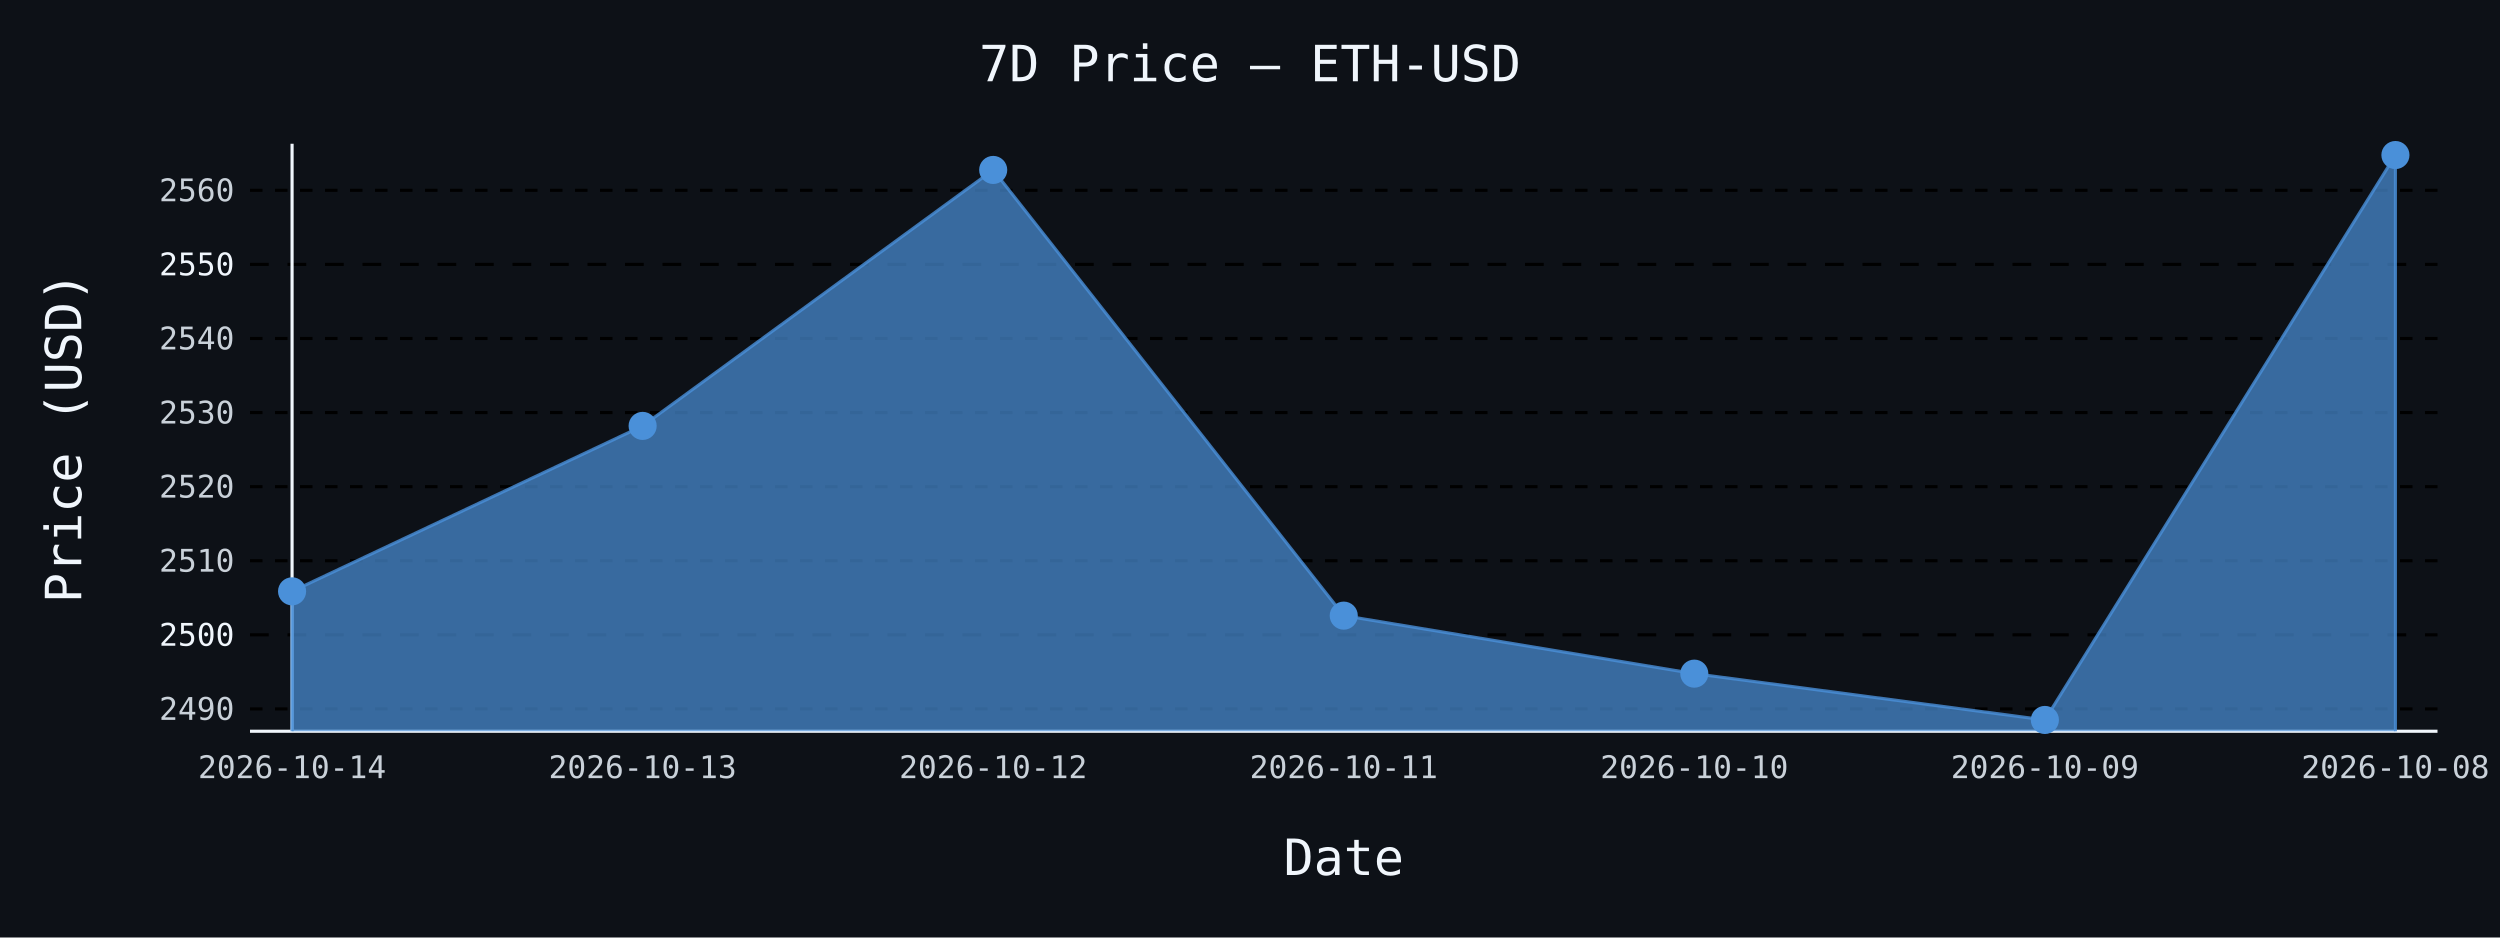
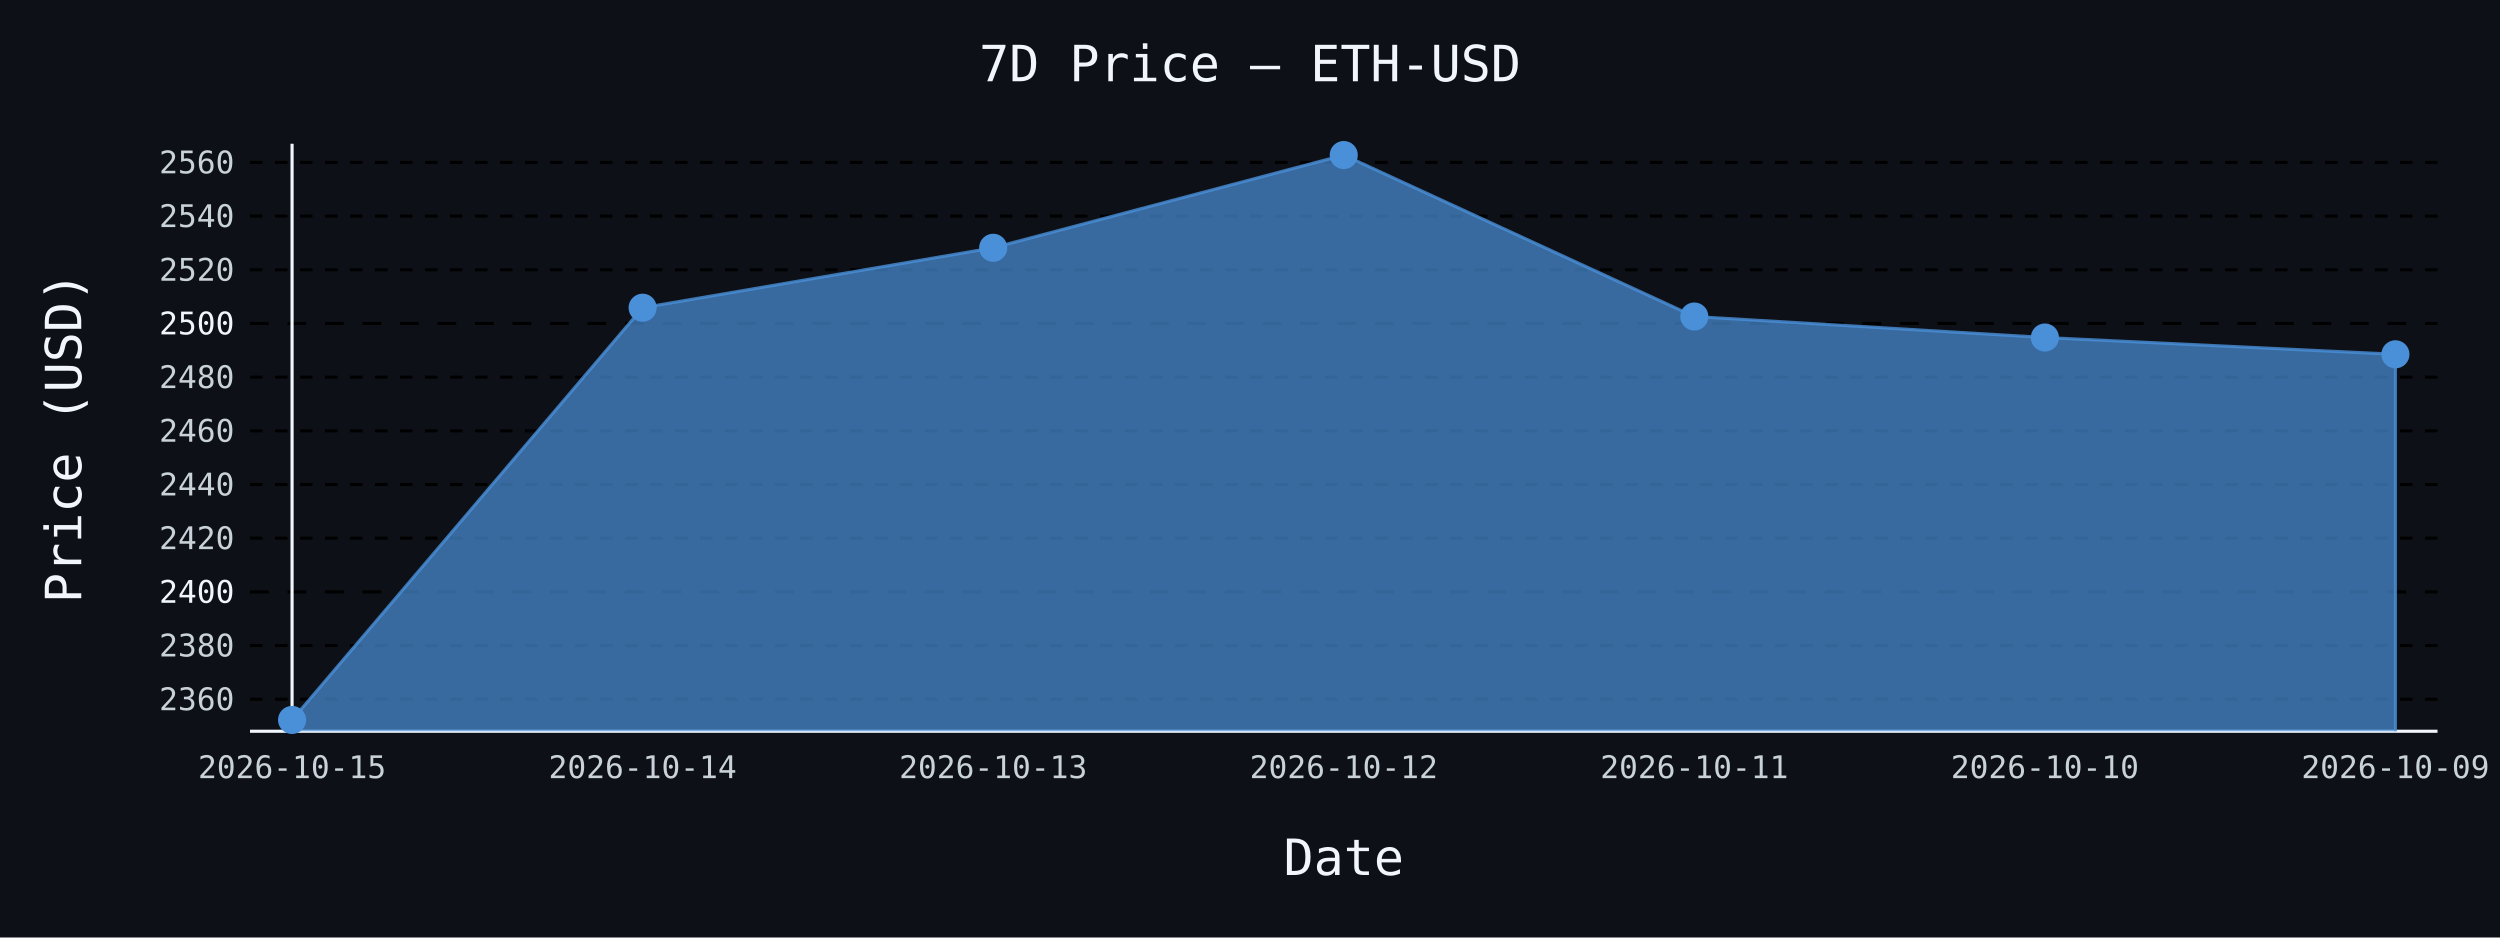
- <svg xmlns="http://www.w3.org/2000/svg" id="chart-0860064e-df0e-4b01-8fda-a2ad39712f9f" class="pygal-chart" viewBox="0 0 800 300">
+ <svg xmlns="http://www.w3.org/2000/svg" id="chart-da0eff93-0140-4c93-a6fe-5359cacc2c4c" class="pygal-chart" viewBox="0 0 800 300">
  <defs>
-     <style type="text/css">#chart-0860064e-df0e-4b01-8fda-a2ad39712f9f{-webkit-user-select:none;-webkit-font-smoothing:antialiased;font-family:monospace}#chart-0860064e-df0e-4b01-8fda-a2ad39712f9f .title{font-family:monospace;font-size:16px}#chart-0860064e-df0e-4b01-8fda-a2ad39712f9f .legends .legend text{font-family:monospace;font-size:14px}#chart-0860064e-df0e-4b01-8fda-a2ad39712f9f .axis text{font-family:monospace;font-size:10px}#chart-0860064e-df0e-4b01-8fda-a2ad39712f9f .axis text.major{font-family:monospace;font-size:10px}#chart-0860064e-df0e-4b01-8fda-a2ad39712f9f .text-overlay text.value{font-family:monospace;font-size:16px}#chart-0860064e-df0e-4b01-8fda-a2ad39712f9f .text-overlay text.label{font-family:monospace;font-size:10px}#chart-0860064e-df0e-4b01-8fda-a2ad39712f9f .tooltip{font-family:monospace;font-size:14px}#chart-0860064e-df0e-4b01-8fda-a2ad39712f9f text.no_data{font-family:monospace;font-size:64px}
- #chart-0860064e-df0e-4b01-8fda-a2ad39712f9f{background-color:#0d1117}#chart-0860064e-df0e-4b01-8fda-a2ad39712f9f path,#chart-0860064e-df0e-4b01-8fda-a2ad39712f9f line,#chart-0860064e-df0e-4b01-8fda-a2ad39712f9f rect,#chart-0860064e-df0e-4b01-8fda-a2ad39712f9f circle{-webkit-transition:150ms;-moz-transition:150ms;transition:150ms}#chart-0860064e-df0e-4b01-8fda-a2ad39712f9f .graph &gt; .background{fill:#0d1117}#chart-0860064e-df0e-4b01-8fda-a2ad39712f9f .plot &gt; .background{fill:#0d1117}#chart-0860064e-df0e-4b01-8fda-a2ad39712f9f .graph{fill:#c9d1d9}#chart-0860064e-df0e-4b01-8fda-a2ad39712f9f text.no_data{fill:#f0f6fc}#chart-0860064e-df0e-4b01-8fda-a2ad39712f9f .title{fill:#f0f6fc}#chart-0860064e-df0e-4b01-8fda-a2ad39712f9f .legends .legend text{fill:#c9d1d9}#chart-0860064e-df0e-4b01-8fda-a2ad39712f9f .legends .legend:hover text{fill:#f0f6fc}#chart-0860064e-df0e-4b01-8fda-a2ad39712f9f .axis .line{stroke:#f0f6fc}#chart-0860064e-df0e-4b01-8fda-a2ad39712f9f .axis .guide.line{stroke:#8b949e}#chart-0860064e-df0e-4b01-8fda-a2ad39712f9f .axis .major.line{stroke:#c9d1d9}#chart-0860064e-df0e-4b01-8fda-a2ad39712f9f .axis text.major{fill:#f0f6fc}#chart-0860064e-df0e-4b01-8fda-a2ad39712f9f .axis.y .guides:hover .guide.line,#chart-0860064e-df0e-4b01-8fda-a2ad39712f9f .line-graph .axis.x .guides:hover .guide.line,#chart-0860064e-df0e-4b01-8fda-a2ad39712f9f .stackedline-graph .axis.x .guides:hover .guide.line,#chart-0860064e-df0e-4b01-8fda-a2ad39712f9f .xy-graph .axis.x .guides:hover .guide.line{stroke:#f0f6fc}#chart-0860064e-df0e-4b01-8fda-a2ad39712f9f .axis .guides:hover text{fill:#f0f6fc}#chart-0860064e-df0e-4b01-8fda-a2ad39712f9f .reactive{fill-opacity:.7;stroke-opacity:.8;stroke-width:1}#chart-0860064e-df0e-4b01-8fda-a2ad39712f9f .ci{stroke:#c9d1d9}#chart-0860064e-df0e-4b01-8fda-a2ad39712f9f .reactive.active,#chart-0860064e-df0e-4b01-8fda-a2ad39712f9f .active .reactive{fill-opacity:.8;stroke-opacity:.9;stroke-width:4}#chart-0860064e-df0e-4b01-8fda-a2ad39712f9f .ci .reactive.active{stroke-width:1.5}#chart-0860064e-df0e-4b01-8fda-a2ad39712f9f .series text{fill:#f0f6fc}#chart-0860064e-df0e-4b01-8fda-a2ad39712f9f .tooltip rect{fill:#0d1117;stroke:#f0f6fc;-webkit-transition:opacity 150ms;-moz-transition:opacity 150ms;transition:opacity 150ms}#chart-0860064e-df0e-4b01-8fda-a2ad39712f9f .tooltip .label{fill:#c9d1d9}#chart-0860064e-df0e-4b01-8fda-a2ad39712f9f .tooltip .label{fill:#c9d1d9}#chart-0860064e-df0e-4b01-8fda-a2ad39712f9f .tooltip .legend{font-size:.8em;fill:#8b949e}#chart-0860064e-df0e-4b01-8fda-a2ad39712f9f .tooltip .x_label{font-size:.6em;fill:#f0f6fc}#chart-0860064e-df0e-4b01-8fda-a2ad39712f9f .tooltip .xlink{font-size:.5em;text-decoration:underline}#chart-0860064e-df0e-4b01-8fda-a2ad39712f9f .tooltip .value{font-size:1.5em}#chart-0860064e-df0e-4b01-8fda-a2ad39712f9f .bound{font-size:.5em}#chart-0860064e-df0e-4b01-8fda-a2ad39712f9f .max-value{font-size:.75em;fill:#8b949e}#chart-0860064e-df0e-4b01-8fda-a2ad39712f9f .map-element{fill:#0d1117;stroke:#8b949e !important}#chart-0860064e-df0e-4b01-8fda-a2ad39712f9f .map-element .reactive{fill-opacity:inherit;stroke-opacity:inherit}#chart-0860064e-df0e-4b01-8fda-a2ad39712f9f .color-0,#chart-0860064e-df0e-4b01-8fda-a2ad39712f9f .color-0 a:visited{stroke:#4a90d9;fill:#4a90d9}#chart-0860064e-df0e-4b01-8fda-a2ad39712f9f .text-overlay .color-0 text{fill:black}
- #chart-0860064e-df0e-4b01-8fda-a2ad39712f9f text.no_data{text-anchor:middle}#chart-0860064e-df0e-4b01-8fda-a2ad39712f9f .guide.line{fill:none}#chart-0860064e-df0e-4b01-8fda-a2ad39712f9f .centered{text-anchor:middle}#chart-0860064e-df0e-4b01-8fda-a2ad39712f9f .title{text-anchor:middle}#chart-0860064e-df0e-4b01-8fda-a2ad39712f9f .legends .legend text{fill-opacity:1}#chart-0860064e-df0e-4b01-8fda-a2ad39712f9f .axis.x text{text-anchor:middle}#chart-0860064e-df0e-4b01-8fda-a2ad39712f9f .axis.x:not(.web) text[transform]{text-anchor:start}#chart-0860064e-df0e-4b01-8fda-a2ad39712f9f .axis.x:not(.web) text[transform].backwards{text-anchor:end}#chart-0860064e-df0e-4b01-8fda-a2ad39712f9f .axis.y text{text-anchor:end}#chart-0860064e-df0e-4b01-8fda-a2ad39712f9f .axis.y text[transform].backwards{text-anchor:start}#chart-0860064e-df0e-4b01-8fda-a2ad39712f9f .axis.y2 text{text-anchor:start}#chart-0860064e-df0e-4b01-8fda-a2ad39712f9f .axis.y2 text[transform].backwards{text-anchor:end}#chart-0860064e-df0e-4b01-8fda-a2ad39712f9f .axis .guide.line{stroke-dasharray:4,4;stroke:black}#chart-0860064e-df0e-4b01-8fda-a2ad39712f9f .axis .major.guide.line{stroke-dasharray:6,6;stroke:black}#chart-0860064e-df0e-4b01-8fda-a2ad39712f9f .horizontal .axis.y .guide.line,#chart-0860064e-df0e-4b01-8fda-a2ad39712f9f .horizontal .axis.y2 .guide.line,#chart-0860064e-df0e-4b01-8fda-a2ad39712f9f .vertical .axis.x .guide.line{opacity:0}#chart-0860064e-df0e-4b01-8fda-a2ad39712f9f .horizontal .axis.always_show .guide.line,#chart-0860064e-df0e-4b01-8fda-a2ad39712f9f .vertical .axis.always_show .guide.line{opacity:1 !important}#chart-0860064e-df0e-4b01-8fda-a2ad39712f9f .axis.y .guides:hover .guide.line,#chart-0860064e-df0e-4b01-8fda-a2ad39712f9f .axis.y2 .guides:hover .guide.line,#chart-0860064e-df0e-4b01-8fda-a2ad39712f9f .axis.x .guides:hover .guide.line{opacity:1}#chart-0860064e-df0e-4b01-8fda-a2ad39712f9f .axis .guides:hover text{opacity:1}#chart-0860064e-df0e-4b01-8fda-a2ad39712f9f .nofill{fill:none}#chart-0860064e-df0e-4b01-8fda-a2ad39712f9f .subtle-fill{fill-opacity:.2}#chart-0860064e-df0e-4b01-8fda-a2ad39712f9f .dot{stroke-width:1px;fill-opacity:1;stroke-opacity:1}#chart-0860064e-df0e-4b01-8fda-a2ad39712f9f .dot.active{stroke-width:5px}#chart-0860064e-df0e-4b01-8fda-a2ad39712f9f .dot.negative{fill:transparent}#chart-0860064e-df0e-4b01-8fda-a2ad39712f9f text,#chart-0860064e-df0e-4b01-8fda-a2ad39712f9f tspan{stroke:none !important}#chart-0860064e-df0e-4b01-8fda-a2ad39712f9f .series text.active{opacity:1}#chart-0860064e-df0e-4b01-8fda-a2ad39712f9f .tooltip rect{fill-opacity:.95;stroke-width:.5}#chart-0860064e-df0e-4b01-8fda-a2ad39712f9f .tooltip text{fill-opacity:1}#chart-0860064e-df0e-4b01-8fda-a2ad39712f9f .showable{visibility:hidden}#chart-0860064e-df0e-4b01-8fda-a2ad39712f9f .showable.shown{visibility:visible}#chart-0860064e-df0e-4b01-8fda-a2ad39712f9f .gauge-background{fill:rgba(229,229,229,1);stroke:none}#chart-0860064e-df0e-4b01-8fda-a2ad39712f9f .bg-lines{stroke:#0d1117;stroke-width:2px}</style>
+     <style type="text/css">#chart-da0eff93-0140-4c93-a6fe-5359cacc2c4c{-webkit-user-select:none;-webkit-font-smoothing:antialiased;font-family:monospace}#chart-da0eff93-0140-4c93-a6fe-5359cacc2c4c .title{font-family:monospace;font-size:16px}#chart-da0eff93-0140-4c93-a6fe-5359cacc2c4c .legends .legend text{font-family:monospace;font-size:14px}#chart-da0eff93-0140-4c93-a6fe-5359cacc2c4c .axis text{font-family:monospace;font-size:10px}#chart-da0eff93-0140-4c93-a6fe-5359cacc2c4c .axis text.major{font-family:monospace;font-size:10px}#chart-da0eff93-0140-4c93-a6fe-5359cacc2c4c .text-overlay text.value{font-family:monospace;font-size:16px}#chart-da0eff93-0140-4c93-a6fe-5359cacc2c4c .text-overlay text.label{font-family:monospace;font-size:10px}#chart-da0eff93-0140-4c93-a6fe-5359cacc2c4c .tooltip{font-family:monospace;font-size:14px}#chart-da0eff93-0140-4c93-a6fe-5359cacc2c4c text.no_data{font-family:monospace;font-size:64px}
+ #chart-da0eff93-0140-4c93-a6fe-5359cacc2c4c{background-color:#0d1117}#chart-da0eff93-0140-4c93-a6fe-5359cacc2c4c path,#chart-da0eff93-0140-4c93-a6fe-5359cacc2c4c line,#chart-da0eff93-0140-4c93-a6fe-5359cacc2c4c rect,#chart-da0eff93-0140-4c93-a6fe-5359cacc2c4c circle{-webkit-transition:150ms;-moz-transition:150ms;transition:150ms}#chart-da0eff93-0140-4c93-a6fe-5359cacc2c4c .graph &gt; .background{fill:#0d1117}#chart-da0eff93-0140-4c93-a6fe-5359cacc2c4c .plot &gt; .background{fill:#0d1117}#chart-da0eff93-0140-4c93-a6fe-5359cacc2c4c .graph{fill:#c9d1d9}#chart-da0eff93-0140-4c93-a6fe-5359cacc2c4c text.no_data{fill:#f0f6fc}#chart-da0eff93-0140-4c93-a6fe-5359cacc2c4c .title{fill:#f0f6fc}#chart-da0eff93-0140-4c93-a6fe-5359cacc2c4c .legends .legend text{fill:#c9d1d9}#chart-da0eff93-0140-4c93-a6fe-5359cacc2c4c .legends .legend:hover text{fill:#f0f6fc}#chart-da0eff93-0140-4c93-a6fe-5359cacc2c4c .axis .line{stroke:#f0f6fc}#chart-da0eff93-0140-4c93-a6fe-5359cacc2c4c .axis .guide.line{stroke:#8b949e}#chart-da0eff93-0140-4c93-a6fe-5359cacc2c4c .axis .major.line{stroke:#c9d1d9}#chart-da0eff93-0140-4c93-a6fe-5359cacc2c4c .axis text.major{fill:#f0f6fc}#chart-da0eff93-0140-4c93-a6fe-5359cacc2c4c .axis.y .guides:hover .guide.line,#chart-da0eff93-0140-4c93-a6fe-5359cacc2c4c .line-graph .axis.x .guides:hover .guide.line,#chart-da0eff93-0140-4c93-a6fe-5359cacc2c4c .stackedline-graph .axis.x .guides:hover .guide.line,#chart-da0eff93-0140-4c93-a6fe-5359cacc2c4c .xy-graph .axis.x .guides:hover .guide.line{stroke:#f0f6fc}#chart-da0eff93-0140-4c93-a6fe-5359cacc2c4c .axis .guides:hover text{fill:#f0f6fc}#chart-da0eff93-0140-4c93-a6fe-5359cacc2c4c .reactive{fill-opacity:.7;stroke-opacity:.8;stroke-width:1}#chart-da0eff93-0140-4c93-a6fe-5359cacc2c4c .ci{stroke:#c9d1d9}#chart-da0eff93-0140-4c93-a6fe-5359cacc2c4c .reactive.active,#chart-da0eff93-0140-4c93-a6fe-5359cacc2c4c .active .reactive{fill-opacity:.8;stroke-opacity:.9;stroke-width:4}#chart-da0eff93-0140-4c93-a6fe-5359cacc2c4c .ci .reactive.active{stroke-width:1.5}#chart-da0eff93-0140-4c93-a6fe-5359cacc2c4c .series text{fill:#f0f6fc}#chart-da0eff93-0140-4c93-a6fe-5359cacc2c4c .tooltip rect{fill:#0d1117;stroke:#f0f6fc;-webkit-transition:opacity 150ms;-moz-transition:opacity 150ms;transition:opacity 150ms}#chart-da0eff93-0140-4c93-a6fe-5359cacc2c4c .tooltip .label{fill:#c9d1d9}#chart-da0eff93-0140-4c93-a6fe-5359cacc2c4c .tooltip .label{fill:#c9d1d9}#chart-da0eff93-0140-4c93-a6fe-5359cacc2c4c .tooltip .legend{font-size:.8em;fill:#8b949e}#chart-da0eff93-0140-4c93-a6fe-5359cacc2c4c .tooltip .x_label{font-size:.6em;fill:#f0f6fc}#chart-da0eff93-0140-4c93-a6fe-5359cacc2c4c .tooltip .xlink{font-size:.5em;text-decoration:underline}#chart-da0eff93-0140-4c93-a6fe-5359cacc2c4c .tooltip .value{font-size:1.5em}#chart-da0eff93-0140-4c93-a6fe-5359cacc2c4c .bound{font-size:.5em}#chart-da0eff93-0140-4c93-a6fe-5359cacc2c4c .max-value{font-size:.75em;fill:#8b949e}#chart-da0eff93-0140-4c93-a6fe-5359cacc2c4c .map-element{fill:#0d1117;stroke:#8b949e !important}#chart-da0eff93-0140-4c93-a6fe-5359cacc2c4c .map-element .reactive{fill-opacity:inherit;stroke-opacity:inherit}#chart-da0eff93-0140-4c93-a6fe-5359cacc2c4c .color-0,#chart-da0eff93-0140-4c93-a6fe-5359cacc2c4c .color-0 a:visited{stroke:#4a90d9;fill:#4a90d9}#chart-da0eff93-0140-4c93-a6fe-5359cacc2c4c .text-overlay .color-0 text{fill:black}
+ #chart-da0eff93-0140-4c93-a6fe-5359cacc2c4c text.no_data{text-anchor:middle}#chart-da0eff93-0140-4c93-a6fe-5359cacc2c4c .guide.line{fill:none}#chart-da0eff93-0140-4c93-a6fe-5359cacc2c4c .centered{text-anchor:middle}#chart-da0eff93-0140-4c93-a6fe-5359cacc2c4c .title{text-anchor:middle}#chart-da0eff93-0140-4c93-a6fe-5359cacc2c4c .legends .legend text{fill-opacity:1}#chart-da0eff93-0140-4c93-a6fe-5359cacc2c4c .axis.x text{text-anchor:middle}#chart-da0eff93-0140-4c93-a6fe-5359cacc2c4c .axis.x:not(.web) text[transform]{text-anchor:start}#chart-da0eff93-0140-4c93-a6fe-5359cacc2c4c .axis.x:not(.web) text[transform].backwards{text-anchor:end}#chart-da0eff93-0140-4c93-a6fe-5359cacc2c4c .axis.y text{text-anchor:end}#chart-da0eff93-0140-4c93-a6fe-5359cacc2c4c .axis.y text[transform].backwards{text-anchor:start}#chart-da0eff93-0140-4c93-a6fe-5359cacc2c4c .axis.y2 text{text-anchor:start}#chart-da0eff93-0140-4c93-a6fe-5359cacc2c4c .axis.y2 text[transform].backwards{text-anchor:end}#chart-da0eff93-0140-4c93-a6fe-5359cacc2c4c .axis .guide.line{stroke-dasharray:4,4;stroke:black}#chart-da0eff93-0140-4c93-a6fe-5359cacc2c4c .axis .major.guide.line{stroke-dasharray:6,6;stroke:black}#chart-da0eff93-0140-4c93-a6fe-5359cacc2c4c .horizontal .axis.y .guide.line,#chart-da0eff93-0140-4c93-a6fe-5359cacc2c4c .horizontal .axis.y2 .guide.line,#chart-da0eff93-0140-4c93-a6fe-5359cacc2c4c .vertical .axis.x .guide.line{opacity:0}#chart-da0eff93-0140-4c93-a6fe-5359cacc2c4c .horizontal .axis.always_show .guide.line,#chart-da0eff93-0140-4c93-a6fe-5359cacc2c4c .vertical .axis.always_show .guide.line{opacity:1 !important}#chart-da0eff93-0140-4c93-a6fe-5359cacc2c4c .axis.y .guides:hover .guide.line,#chart-da0eff93-0140-4c93-a6fe-5359cacc2c4c .axis.y2 .guides:hover .guide.line,#chart-da0eff93-0140-4c93-a6fe-5359cacc2c4c .axis.x .guides:hover .guide.line{opacity:1}#chart-da0eff93-0140-4c93-a6fe-5359cacc2c4c .axis .guides:hover text{opacity:1}#chart-da0eff93-0140-4c93-a6fe-5359cacc2c4c .nofill{fill:none}#chart-da0eff93-0140-4c93-a6fe-5359cacc2c4c .subtle-fill{fill-opacity:.2}#chart-da0eff93-0140-4c93-a6fe-5359cacc2c4c .dot{stroke-width:1px;fill-opacity:1;stroke-opacity:1}#chart-da0eff93-0140-4c93-a6fe-5359cacc2c4c .dot.active{stroke-width:5px}#chart-da0eff93-0140-4c93-a6fe-5359cacc2c4c .dot.negative{fill:transparent}#chart-da0eff93-0140-4c93-a6fe-5359cacc2c4c text,#chart-da0eff93-0140-4c93-a6fe-5359cacc2c4c tspan{stroke:none !important}#chart-da0eff93-0140-4c93-a6fe-5359cacc2c4c .series text.active{opacity:1}#chart-da0eff93-0140-4c93-a6fe-5359cacc2c4c .tooltip rect{fill-opacity:.95;stroke-width:.5}#chart-da0eff93-0140-4c93-a6fe-5359cacc2c4c .tooltip text{fill-opacity:1}#chart-da0eff93-0140-4c93-a6fe-5359cacc2c4c .showable{visibility:hidden}#chart-da0eff93-0140-4c93-a6fe-5359cacc2c4c .showable.shown{visibility:visible}#chart-da0eff93-0140-4c93-a6fe-5359cacc2c4c .gauge-background{fill:rgba(229,229,229,1);stroke:none}#chart-da0eff93-0140-4c93-a6fe-5359cacc2c4c .bg-lines{stroke:#0d1117;stroke-width:2px}</style>
  </defs>
  <g class="graph line-graph vertical">
    <rect x="0" y="0" width="800" height="300" class="background" />
    <g transform="translate(80, 46)" class="plot">
      <rect x="0" y="0" width="700.0" height="188" class="background" />
      <g class="axis y always_show">
        <path d="M0 188 h700" class="line" />
        <g class="guides">
-           <path d="M0 180.852 h700" class="guide line" />
-           <text x="-5" y="184.352" class="">2490</text>
+           <path d="M0 177.754 h700" class="guide line" />
+           <text x="-5" y="181.254" class="">2360</text>
        </g>
        <g class="guides">
-           <path d="M0 157.145 h700" class="major guide line" />
-           <text x="-5" y="160.645" class="major">2500</text>
+           <path d="M0 160.576 h700" class="guide line" />
+           <text x="-5" y="164.076" class="">2380</text>
        </g>
        <g class="guides">
-           <path d="M0 133.437 h700" class="guide line" />
-           <text x="-5" y="136.937" class="">2510</text>
+           <path d="M0 143.399 h700" class="major guide line" />
+           <text x="-5" y="146.899" class="major">2400</text>
        </g>
        <g class="guides">
-           <path d="M0 109.73 h700" class="guide line" />
-           <text x="-5" y="113.23" class="">2520</text>
+           <path d="M0 126.221 h700" class="guide line" />
+           <text x="-5" y="129.721" class="">2420</text>
        </g>
        <g class="guides">
-           <path d="M0 86.022 h700" class="guide line" />
-           <text x="-5" y="89.522" class="">2530</text>
+           <path d="M0 109.043 h700" class="guide line" />
+           <text x="-5" y="112.543" class="">2440</text>
        </g>
        <g class="guides">
-           <path d="M0 62.315 h700" class="guide line" />
-           <text x="-5" y="65.815" class="">2540</text>
+           <path d="M0 91.866 h700" class="guide line" />
+           <text x="-5" y="95.366" class="">2460</text>
        </g>
        <g class="guides">
-           <path d="M0 38.608 h700" class="major guide line" />
-           <text x="-5" y="42.108" class="major">2550</text>
+           <path d="M0 74.688 h700" class="guide line" />
+           <text x="-5" y="78.188" class="">2480</text>
        </g>
        <g class="guides">
-           <path d="M0 14.9 h700" class="guide line" />
-           <text x="-5" y="18.4" class="">2560</text>
+           <path d="M0 57.51 h700" class="major guide line" />
+           <text x="-5" y="61.01" class="major">2500</text>
+         </g>
+         <g class="guides">
+           <path d="M0 40.333 h700" class="guide line" />
+           <text x="-5" y="43.833" class="">2520</text>
+         </g>
+         <g class="guides">
+           <path d="M0 23.155 h700" class="guide line" />
+           <text x="-5" y="26.655" class="">2540</text>
+         </g>
+         <g class="guides">
+           <path d="M0 5.977 h700" class="guide line" />
+           <text x="-5" y="9.477" class="">2560</text>
        </g>
      </g>
      <g class="axis x">
        <g class="guides">
          <path d="M13.462 0 v188" class="line" />
-           <text x="13.462" y="203.0" class="">2026-10-14</text>
+           <text x="13.462" y="203.0" class="">2026-10-15</text>
        </g>
        <g class="guides">
          <path d="M125.641 0 v188" class="guide line" />
-           <text x="125.641" y="203.0" class="">2026-10-13</text>
+           <text x="125.641" y="203.0" class="">2026-10-14</text>
        </g>
        <g class="guides">
          <path d="M237.821 0 v188" class="guide line" />
-           <text x="237.821" y="203.0" class="">2026-10-12</text>
+           <text x="237.821" y="203.0" class="">2026-10-13</text>
        </g>
        <g class="guides">
          <path d="M350 0 v188" class="guide line" />
-           <text x="350.0" y="203.0" class="">2026-10-11</text>
+           <text x="350.0" y="203.0" class="">2026-10-12</text>
        </g>
        <g class="guides">
          <path d="M462.179 0 v188" class="guide line" />
-           <text x="462.179" y="203.0" class="">2026-10-10</text>
+           <text x="462.179" y="203.0" class="">2026-10-11</text>
        </g>
        <g class="guides">
          <path d="M574.359 0 v188" class="guide line" />
-           <text x="574.359" y="203.0" class="">2026-10-09</text>
+           <text x="574.359" y="203.0" class="">2026-10-10</text>
        </g>
        <g class="guides">
          <path d="M686.538 0 v188" class="guide line" />
-           <text x="686.538" y="203.0" class="">2026-10-08</text>
+           <text x="686.538" y="203.0" class="">2026-10-09</text>
        </g>
      </g>
      <g class="series serie-0 color-0">
-         <path d="M13.462 188 L13.462 143.228 125.641 90.29 237.821 8.381 350 151.005 462.179 169.567 574.359 184.385 686.538 3.615 686.538 188" class="line reactive" />
+         <path d="M13.462 188 L13.462 184.385 125.641 52.469 237.821 33.29 350 3.615 462.179 55.286 574.359 62.011 686.538 67.379 686.538 188" class="line reactive" />
      </g>
    </g>
    <g class="titles">
      <text x="400.0" y="26" class="title plot_title">7D Price — ETH-USD</text>
      <text x="430.0" y="280" class="title">Date</text>
      <text x="0" y="166.0" class="title" transform="rotate(-90 0 140)">Price (USD)</text>
    </g>
    <g transform="translate(80, 46)" class="plot overlay">
      <g class="series serie-0 color-0">
        <g class="dots">
-           <circle cx="13.462" cy="143.228" r="4" class="dot reactive tooltip-trigger" />
+           <circle cx="13.462" cy="184.385" r="4" class="dot reactive tooltip-trigger" />
        </g>
        <g class="dots">
-           <circle cx="125.641" cy="90.29" r="4" class="dot reactive tooltip-trigger" />
+           <circle cx="125.641" cy="52.469" r="4" class="dot reactive tooltip-trigger" />
        </g>
        <g class="dots">
-           <circle cx="237.821" cy="8.381" r="4" class="dot reactive tooltip-trigger" />
+           <circle cx="237.821" cy="33.29" r="4" class="dot reactive tooltip-trigger" />
        </g>
        <g class="dots">
-           <circle cx="350.0" cy="151.005" r="4" class="dot reactive tooltip-trigger" />
+           <circle cx="350.0" cy="3.615" r="4" class="dot reactive tooltip-trigger" />
        </g>
        <g class="dots">
-           <circle cx="462.179" cy="169.567" r="4" class="dot reactive tooltip-trigger" />
+           <circle cx="462.179" cy="55.286" r="4" class="dot reactive tooltip-trigger" />
        </g>
        <g class="dots">
-           <circle cx="574.359" cy="184.385" r="4" class="dot reactive tooltip-trigger" />
+           <circle cx="574.359" cy="62.011" r="4" class="dot reactive tooltip-trigger" />
        </g>
        <g class="dots">
-           <circle cx="686.538" cy="3.615" r="4" class="dot reactive tooltip-trigger" />
+           <circle cx="686.538" cy="67.379" r="4" class="dot reactive tooltip-trigger" />
        </g>
      </g>
    </g>
    <g transform="translate(80, 46)" class="plot text-overlay">
      <g class="series serie-0 color-0" />
    </g>
    <g transform="translate(80, 46)" class="plot tooltip-overlay">
      <g transform="translate(0 0)" style="opacity: 0" class="tooltip">
        <rect rx="0" ry="0" width="0" height="0" class="tooltip-box" />
        <g class="text" />
      </g>
    </g>
  </g>
</svg>
